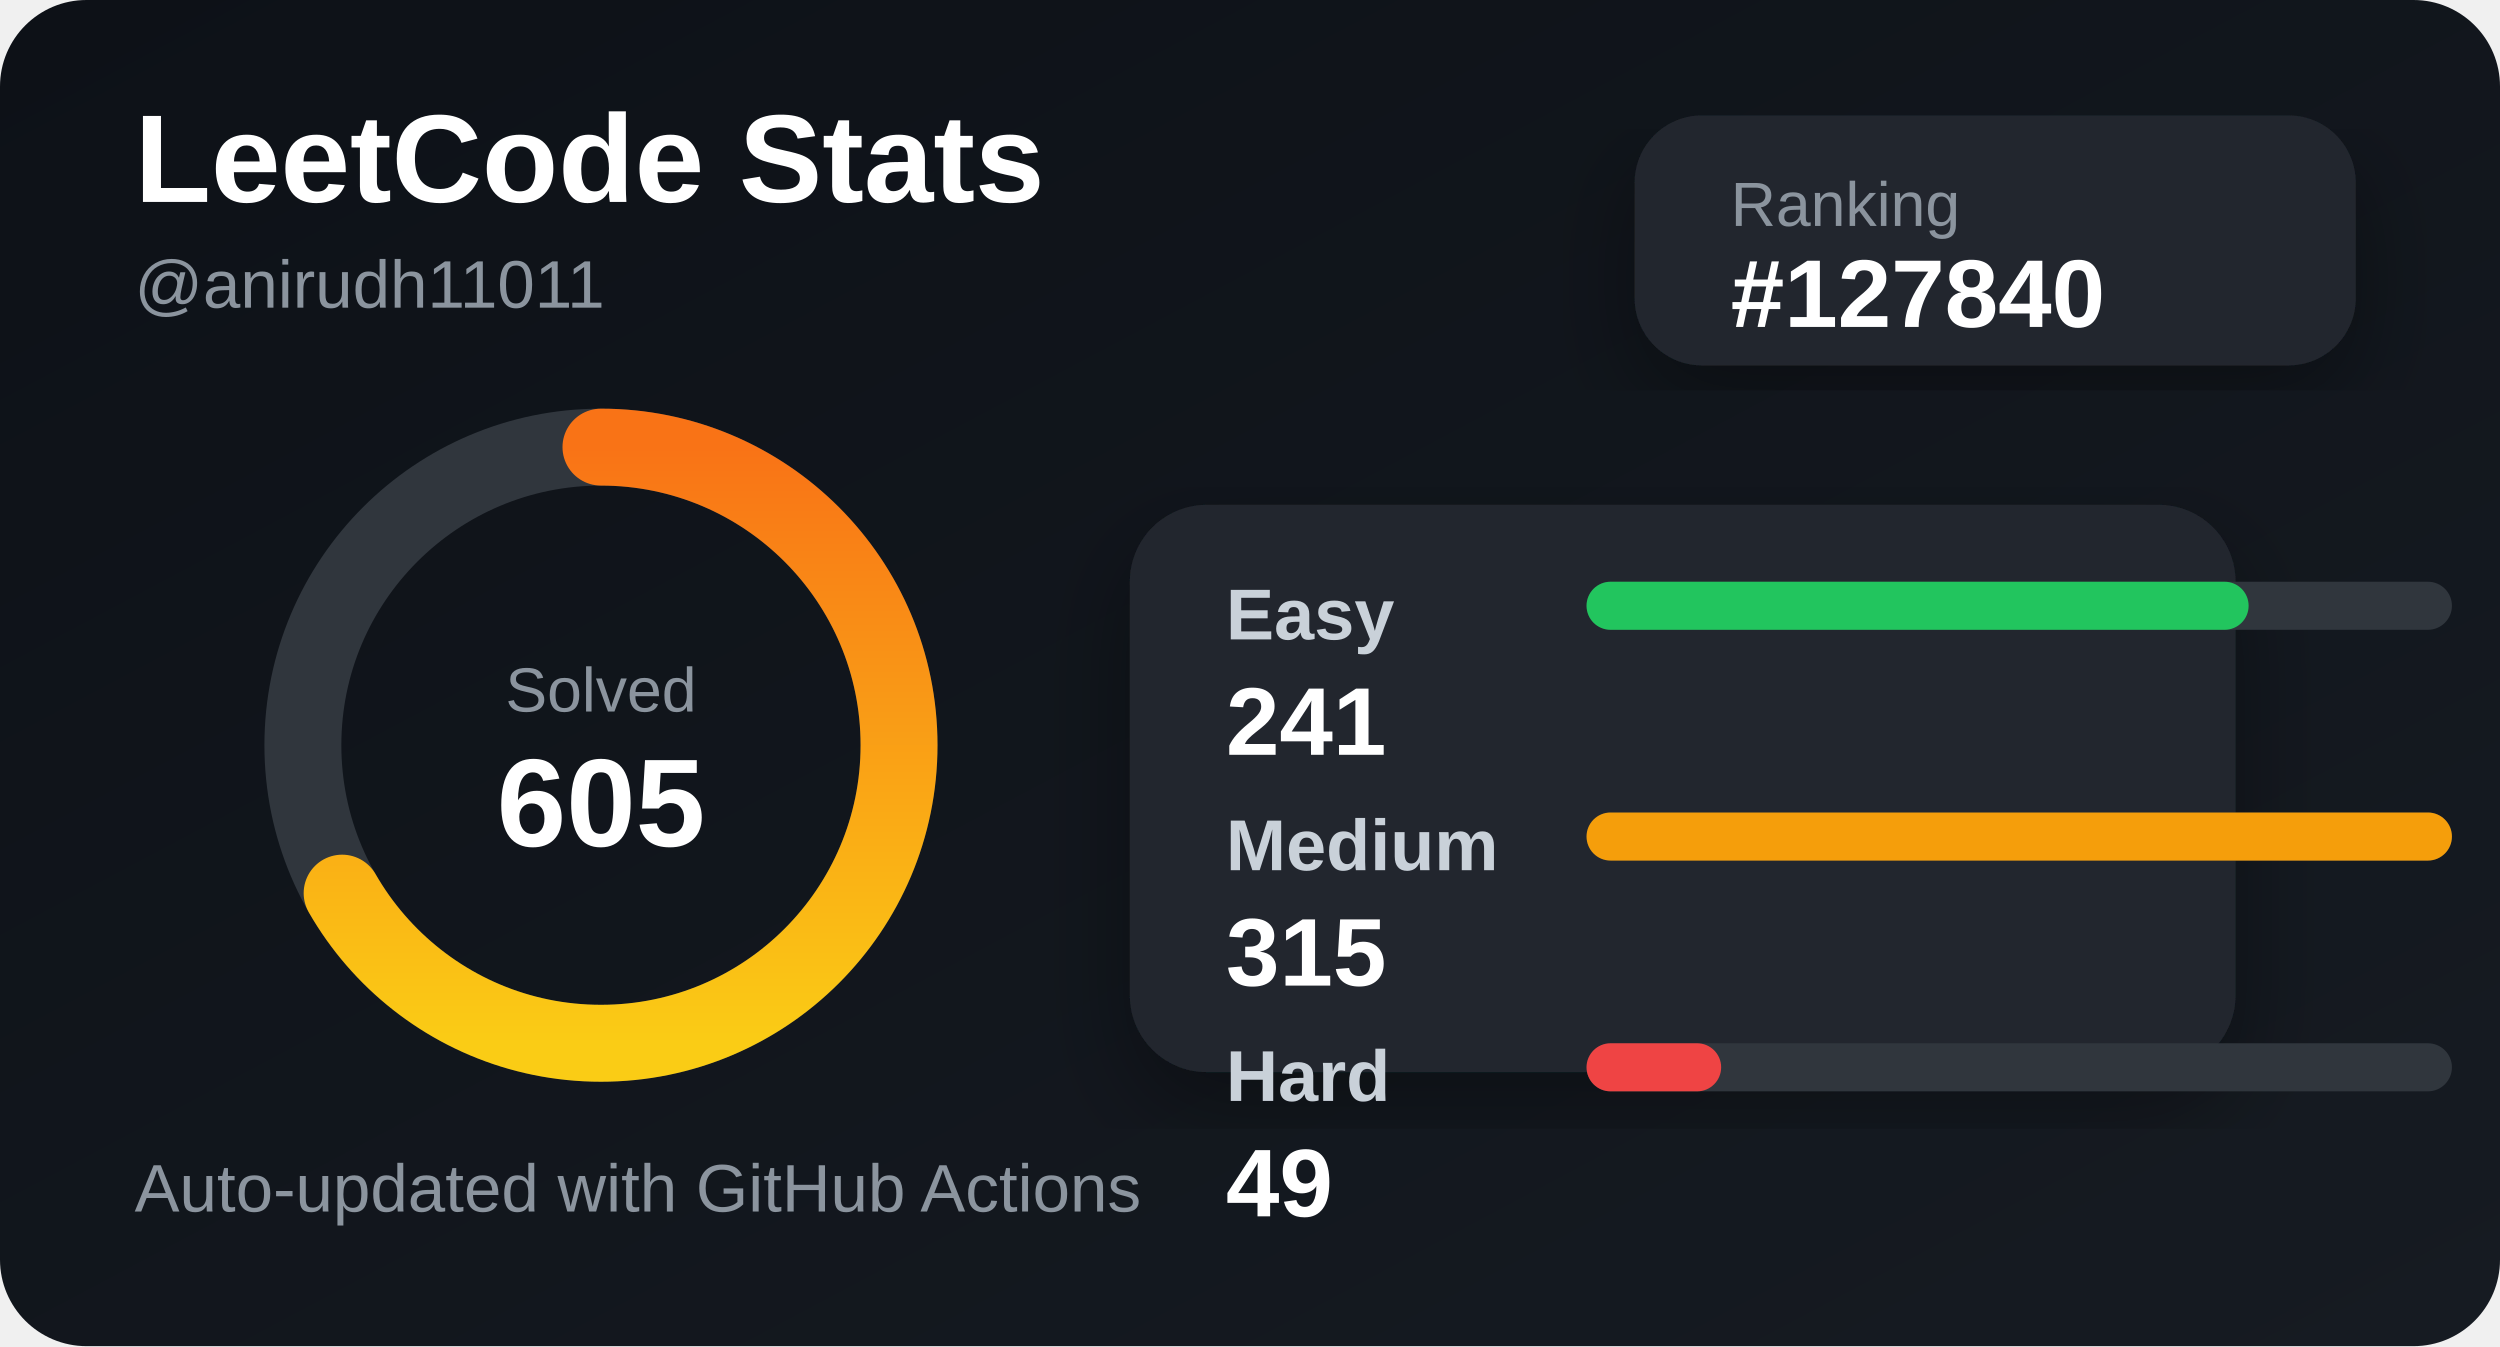
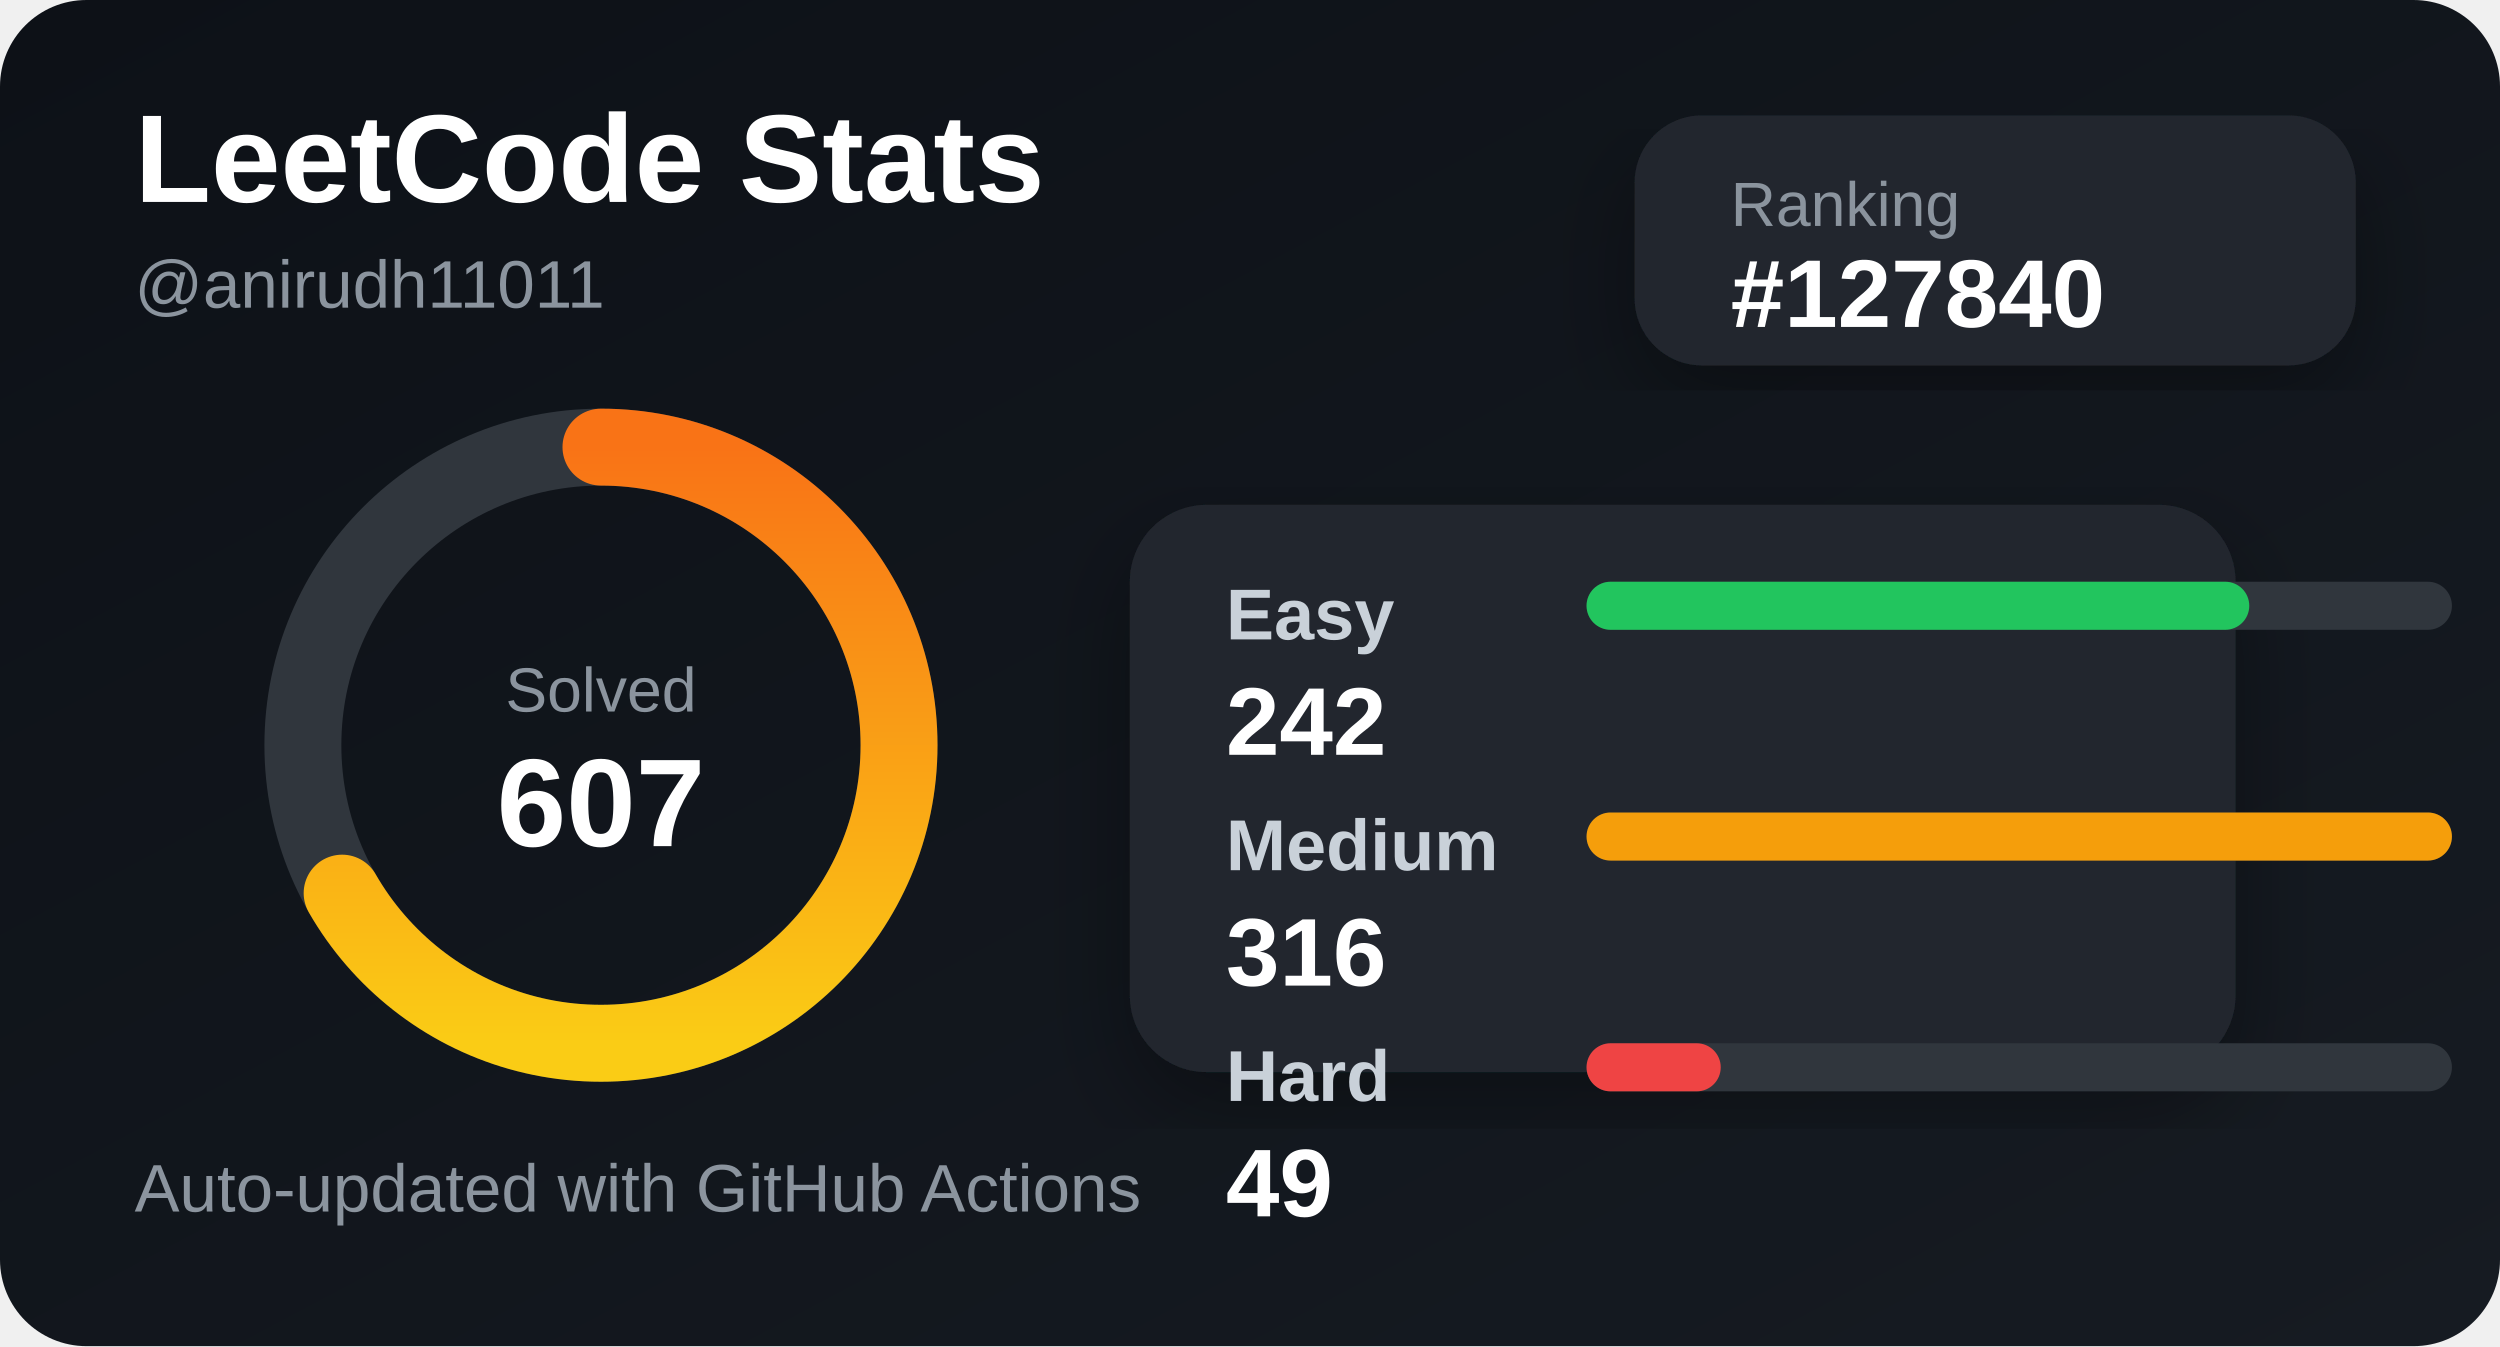
<svg xmlns="http://www.w3.org/2000/svg" width="520" height="280" viewBox="0 0 520 280">
  <defs>
    <linearGradient id="bg" x1="0" y1="0" x2="1" y2="1">
      <stop offset="0%" stop-color="#0d1117" />
      <stop offset="100%" stop-color="#161b22" />
    </linearGradient>
    <linearGradient id="accent" x1="0" y1="0" x2="1" y2="0">
      <stop offset="0%" stop-color="#facc15" />
      <stop offset="100%" stop-color="#f97316" />
    </linearGradient>
    <filter id="shadow">
      <feDropShadow dx="0" dy="8" stdDeviation="10" flood-color="#000" flood-opacity="0.35" />
    </filter>
  </defs>
  <style>
    .title { fill: #ffffff; font: 700 26px Arial, sans-serif; }
    .subtitle { fill: #8b949e; font: 500 14px Arial, sans-serif; }
    .label { fill: #c9d1d9; font: 600 15px Arial, sans-serif; }
    .value { fill: #ffffff; font: 700 20px Arial, sans-serif; }
    .small { fill: #8b949e; font: 500 13px Arial, sans-serif; }
  </style>
  <rect width="520" height="280" rx="18" fill="url(#bg)" />
  <text x="28" y="42" class="title">LeetCode Stats</text>
  <text x="28" y="64" class="subtitle">@anirudh11011</text>
  <rect x="340" y="24" width="150" height="52" rx="14" fill="#21262d" filter="url(#shadow)" />
  <text x="360" y="47" class="small">Ranking</text>
  <text x="360" y="68" class="value">#127840</text>
  <circle cx="125" cy="155" r="62" fill="none" stroke="#30363d" stroke-width="16" />
  <circle cx="125" cy="155" r="62" fill="none" stroke="url(#accent)" stroke-width="16" stroke-linecap="round" stroke-dasharray="260 390" transform="rotate(-90 125 155)" />
  <text x="125" y="148" text-anchor="middle" class="small">Solved</text>
-   <text x="125" y="176" text-anchor="middle" class="title">605</text>
+   <text x="125" y="176" text-anchor="middle" class="title">607</text>
  <rect x="235" y="105" width="230" height="118" rx="16" fill="#21262d" filter="url(#shadow)" />
  <text x="255" y="133" class="label">Easy</text>
  <rect x="330" y="121" width="180" height="10" rx="5" fill="#30363d" />
-   <rect x="330" y="121" width="137.714" height="10" rx="5" fill="#22c55e" />
-   <text x="255" y="157" class="value">241</text>
+   <rect x="330" y="121" width="137.848" height="10" rx="5" fill="#22c55e" />
+   <text x="255" y="157" class="value">242</text>
  <text x="255" y="181" class="label">Medium</text>
  <rect x="330" y="169" width="180" height="10" rx="5" fill="#30363d" />
  <rect x="330" y="169" width="180" height="10" rx="5" fill="#f59e0b" />
-   <text x="255" y="205" class="value">315</text>
+   <text x="255" y="205" class="value">316</text>
  <text x="255" y="229" class="label">Hard</text>
  <rect x="330" y="217" width="180" height="10" rx="5" fill="#30363d" />
-   <rect x="330" y="217" width="28" height="10" rx="5" fill="#ef4444" />
+   <rect x="330" y="217" width="27.911" height="10" rx="5" fill="#ef4444" />
  <text x="255" y="253" class="value">49</text>
  <text x="28" y="252" class="subtitle">Auto-updated with GitHub Actions</text>
</svg>
